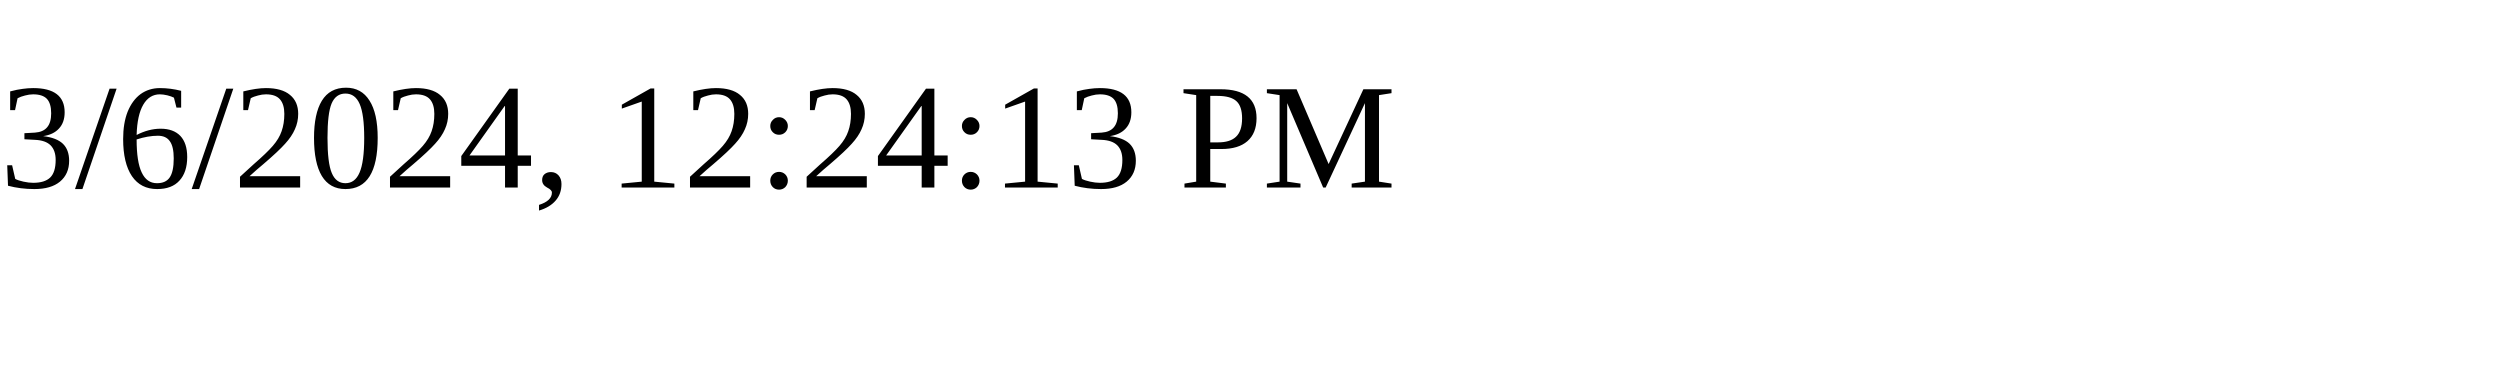
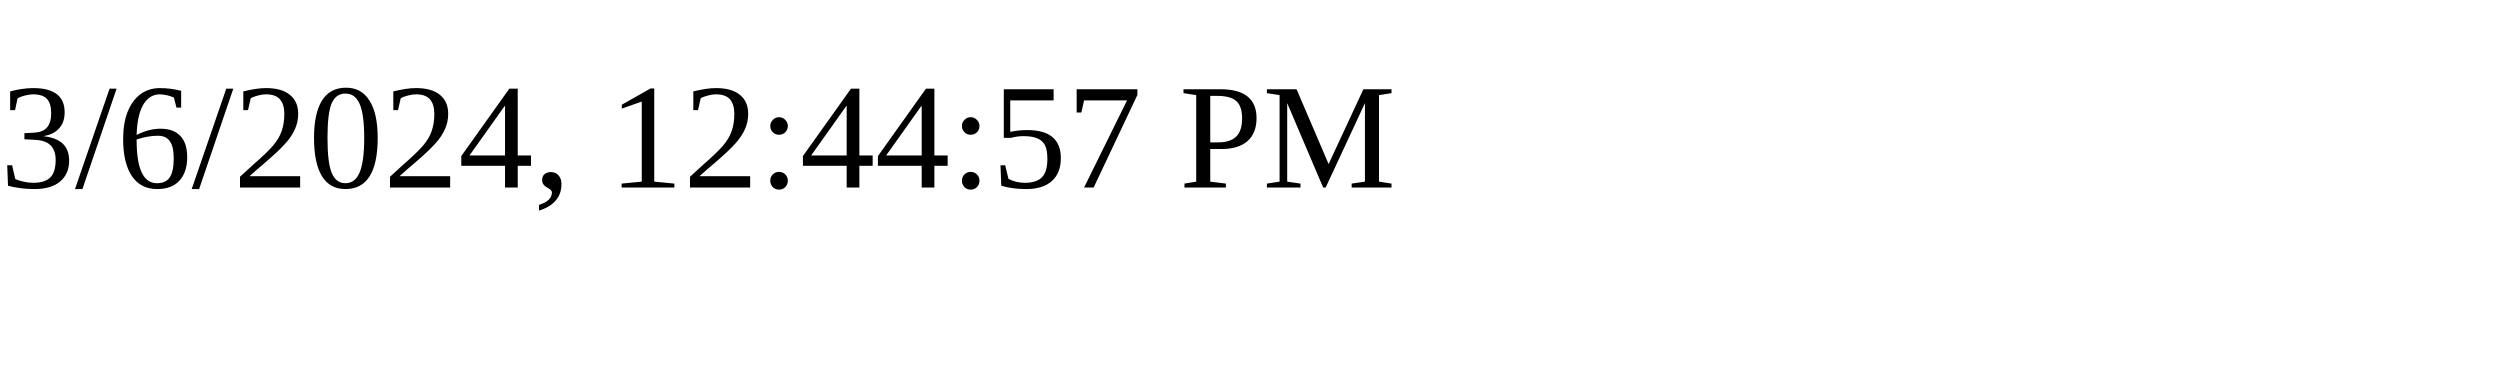
<svg xmlns="http://www.w3.org/2000/svg" height="30" width="200">
-   <text x="0" y="15">3/6/2024, 12:24:13 PM</text>
+   <text x="0" y="15">3/6/2024, 12:44:57 PM</text>
</svg>
